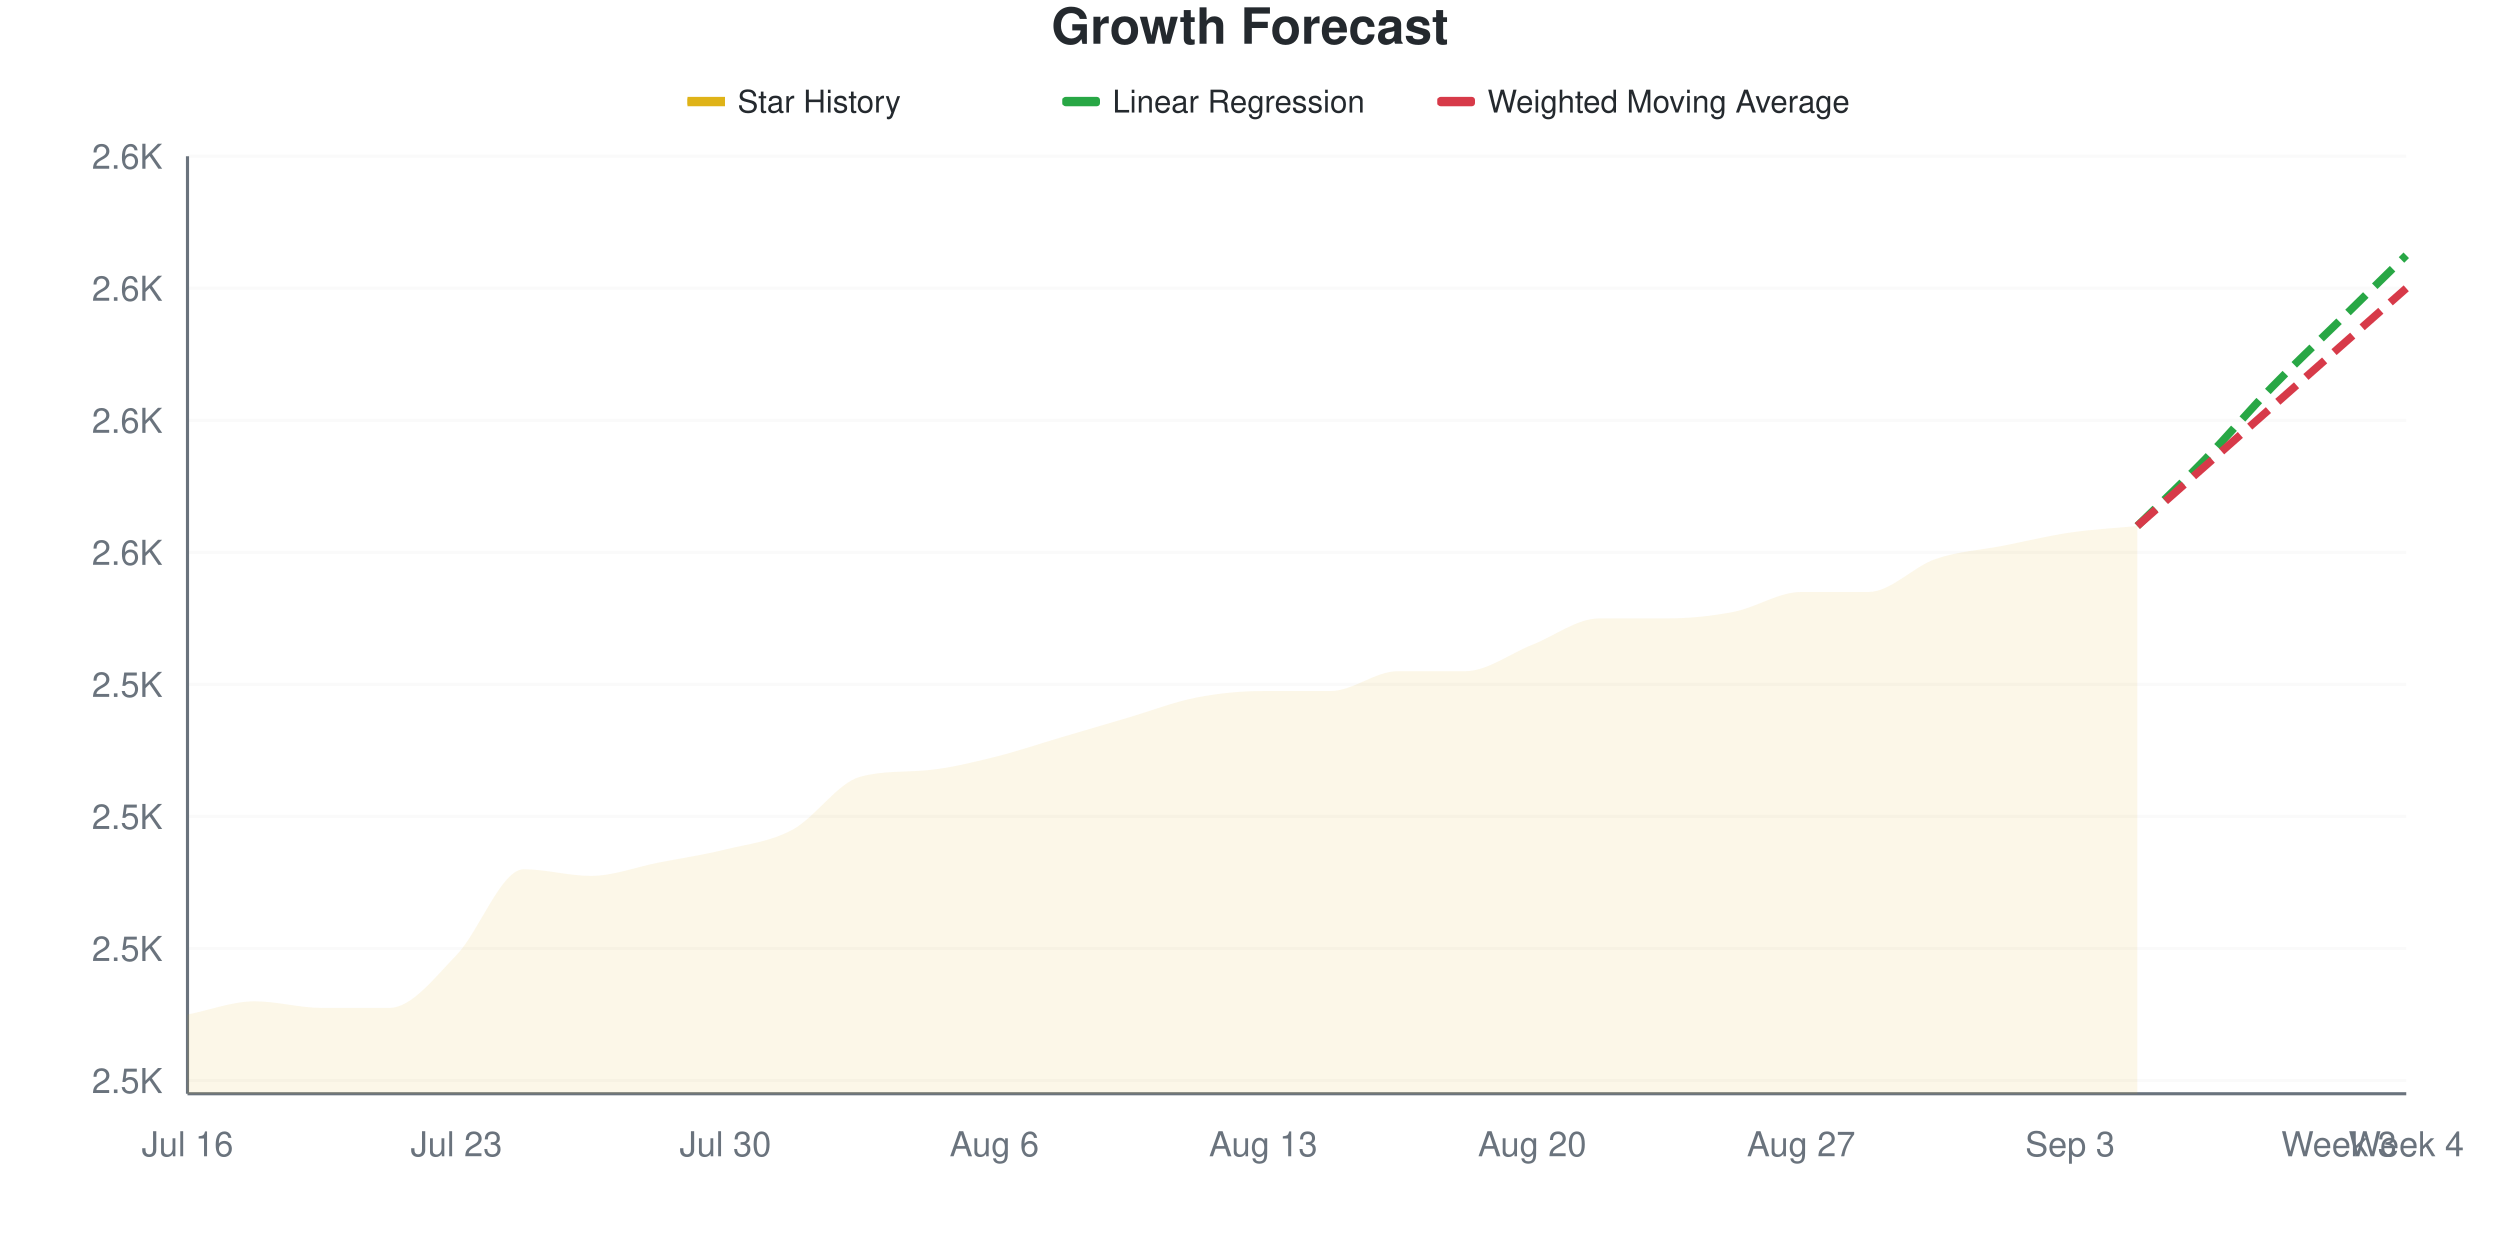
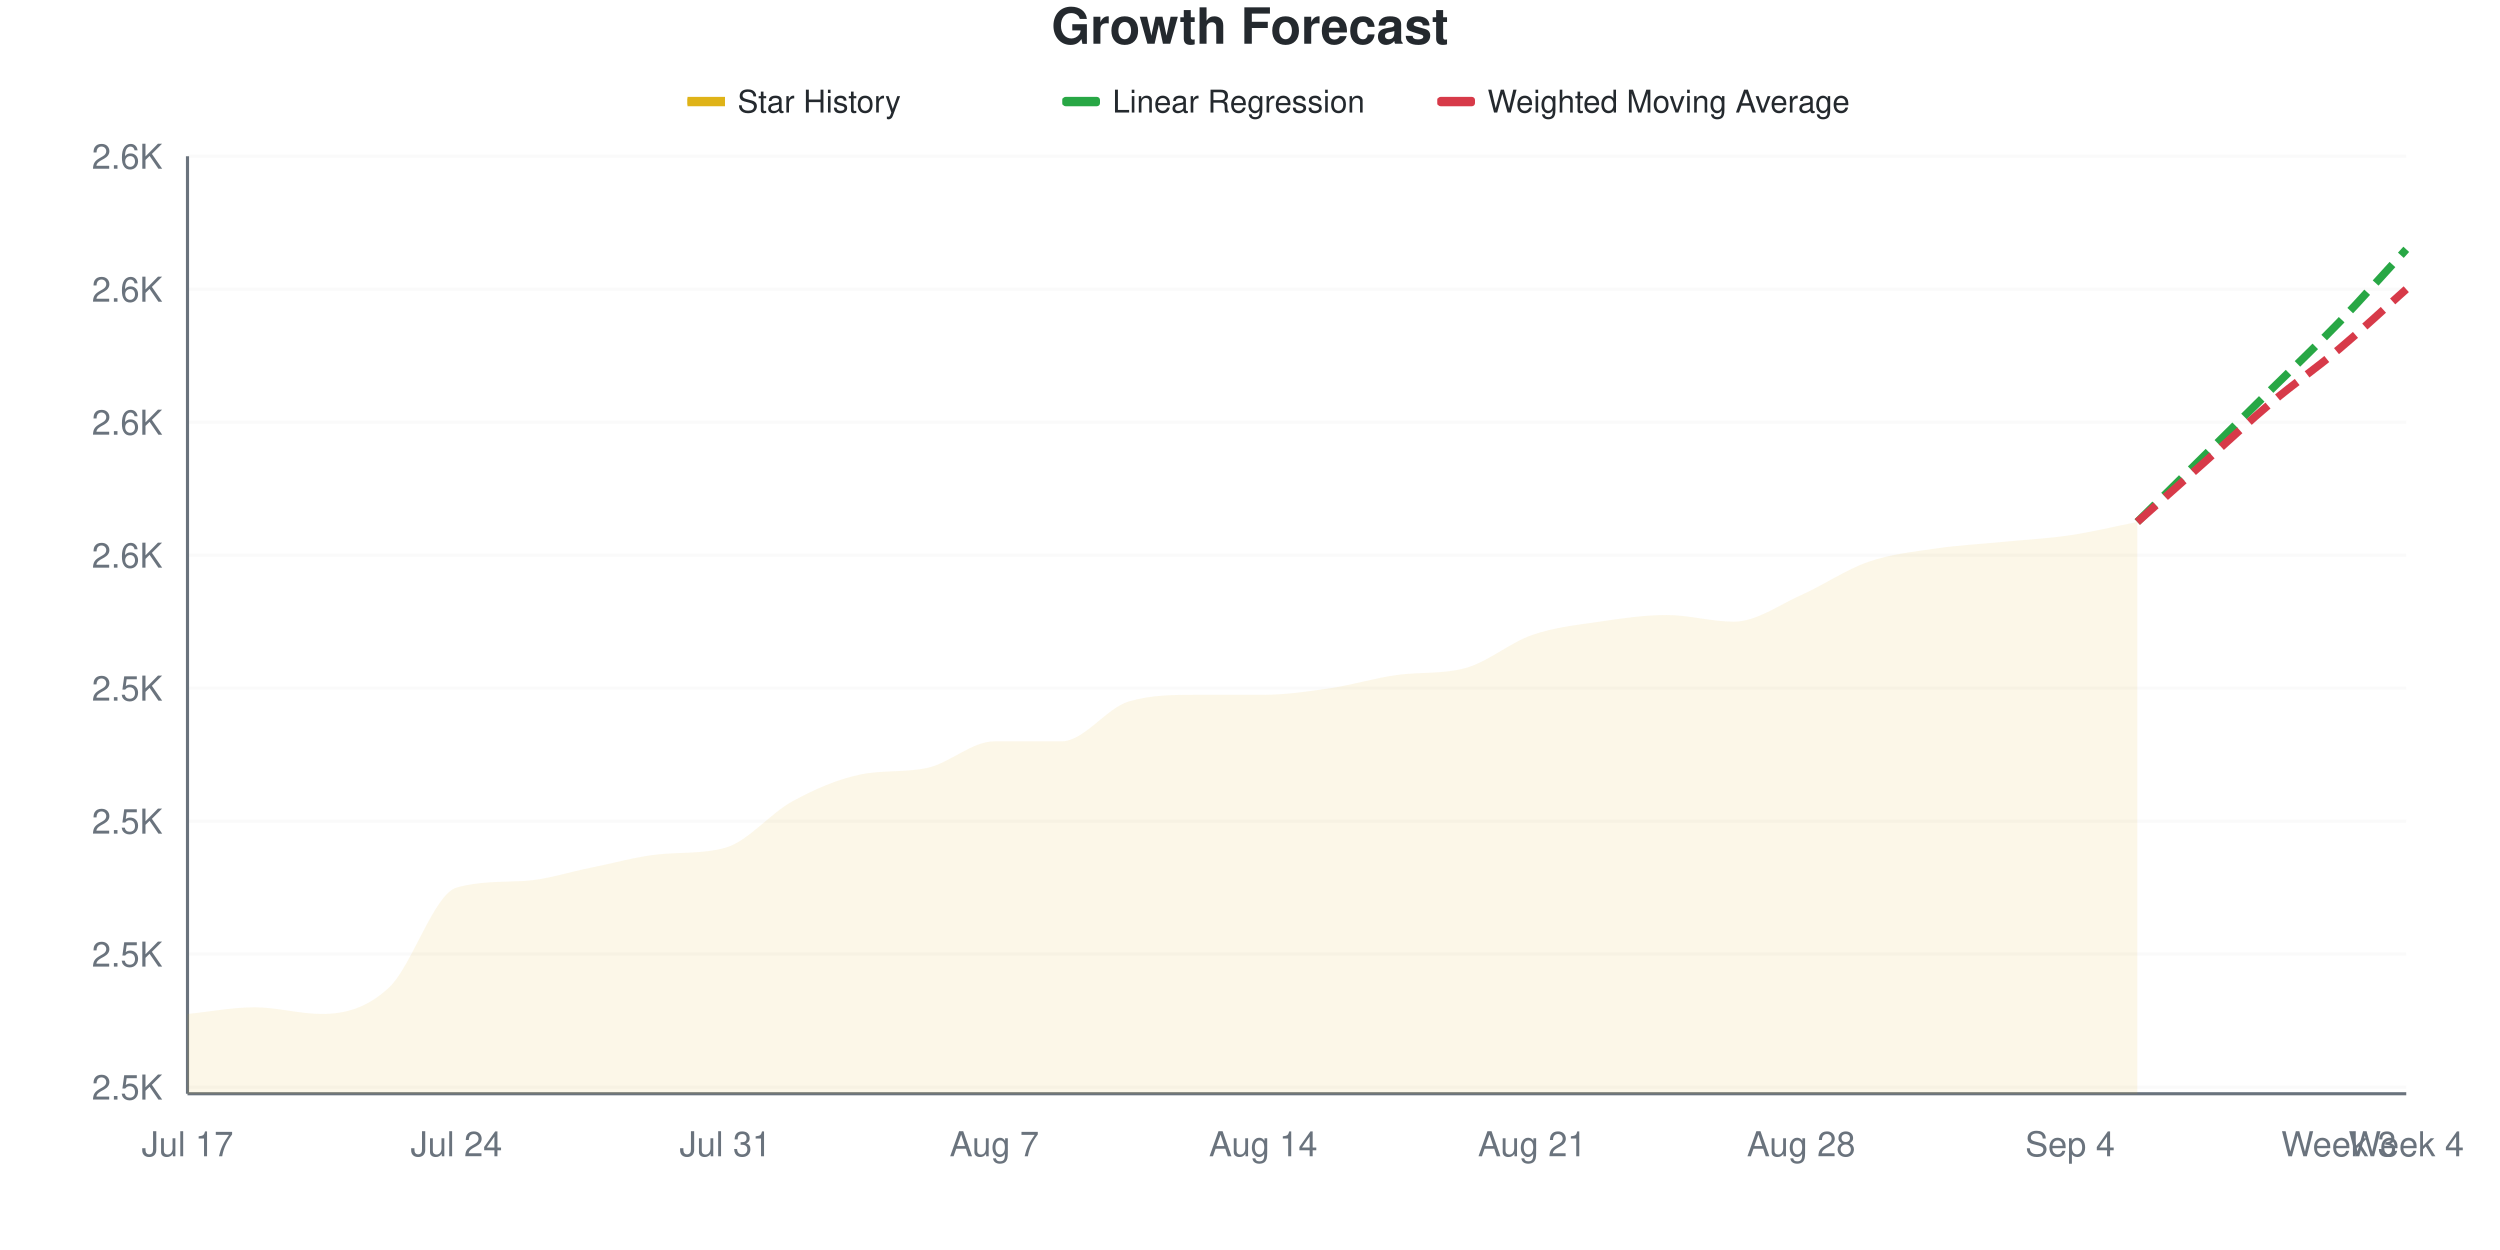
<svg xmlns="http://www.w3.org/2000/svg" viewBox="0 0 800 400" width="800" height="400">
  <style>
    @keyframes drawLine {
      to { stroke-dashoffset: 0; }
    }
    @keyframes fadeInPoint {
      from { opacity: 0; }
      to { opacity: 1; }
    }
    .data-line-0 {
-       stroke-dasharray: 1033;
-       stroke-dashoffset: 1033;
+       stroke-dasharray: 1035;
+       stroke-dashoffset: 1035;
      animation: drawLine 2s ease-out forwards;
    }
    .data-point {
      opacity: 0;
      animation: fadeInPoint 0.5s ease-out forwards;
    }
    .chart-bg { fill: #fff; }
    .chart-text { fill: #24292e; }
    .chart-muted { fill: #6a737d; }
    .chart-grid { stroke: #eee; }
    .chart-axis { stroke: #6a737d; }
    @media (prefers-color-scheme: dark) {
      .chart-bg { fill: #0d1117; }
      .chart-text { fill: #e6edf3; }
      .chart-muted { fill: #8b949e; }
      .chart-grid { stroke: #21262d; }
      .chart-axis { stroke: #8b949e; }
    }
  </style>
  <rect width="800" height="400" class="chart-bg" />
  <text x="400" y="14" text-anchor="middle" class="chart-text" font-size="16" font-weight="bold" font-family="-apple-system, BlinkMacSystemFont, 'Segoe UI', Helvetica, Arial, sans-serif">Growth Forecast</text>
  <g class="legend">
    <rect x="220" y="31" width="12" height="3" fill="#dfb317" />
    <line x1="220" y1="32.5" x2="232" y2="32.5" stroke="#dfb317" stroke-width="2" />
    <text x="236" y="36" class="chart-text" font-size="10" font-family="-apple-system, BlinkMacSystemFont, 'Segoe UI', Helvetica, Arial, sans-serif">Star History</text>
    <rect x="340" y="31" width="12" height="3" fill="#28a745" rx="1" />
    <line x1="340" y1="32.5" x2="352" y2="32.5" stroke="#28a745" stroke-width="2" stroke-dasharray="4,2" />
    <text x="356" y="36" class="chart-text" font-size="10" font-family="-apple-system, BlinkMacSystemFont, 'Segoe UI', Helvetica, Arial, sans-serif">Linear Regression</text>
    <rect x="460" y="31" width="12" height="3" fill="#d73a49" rx="1" />
    <line x1="460" y1="32.5" x2="472" y2="32.5" stroke="#d73a49" stroke-width="2" stroke-dasharray="4,2" />
    <text x="476" y="36" class="chart-text" font-size="10" font-family="-apple-system, BlinkMacSystemFont, 'Segoe UI', Helvetica, Arial, sans-serif">Weighted Moving Average</text>
  </g>
  <g class="grid">
-     <line x1="60" y1="345.775" x2="770" y2="345.775" class="chart-grid" stroke-opacity="0.3" />
-     <text x="52" y="349.775" text-anchor="end" class="chart-muted" font-size="11" font-family="-apple-system, BlinkMacSystemFont, 'Segoe UI', Helvetica, Arial, sans-serif">2.5K</text>
-     <line x1="60" y1="303.521" x2="770" y2="303.521" class="chart-grid" stroke-opacity="0.3" />
-     <text x="52" y="307.521" text-anchor="end" class="chart-muted" font-size="11" font-family="-apple-system, BlinkMacSystemFont, 'Segoe UI', Helvetica, Arial, sans-serif">2.5K</text>
-     <line x1="60" y1="261.268" x2="770" y2="261.268" class="chart-grid" stroke-opacity="0.3" />
-     <text x="52" y="265.268" text-anchor="end" class="chart-muted" font-size="11" font-family="-apple-system, BlinkMacSystemFont, 'Segoe UI', Helvetica, Arial, sans-serif">2.5K</text>
-     <line x1="60" y1="219.014" x2="770" y2="219.014" class="chart-grid" stroke-opacity="0.3" />
-     <text x="52" y="223.014" text-anchor="end" class="chart-muted" font-size="11" font-family="-apple-system, BlinkMacSystemFont, 'Segoe UI', Helvetica, Arial, sans-serif">2.5K</text>
-     <line x1="60" y1="176.761" x2="770" y2="176.761" class="chart-grid" stroke-opacity="0.3" />
-     <text x="52" y="180.761" text-anchor="end" class="chart-muted" font-size="11" font-family="-apple-system, BlinkMacSystemFont, 'Segoe UI', Helvetica, Arial, sans-serif">2.6K</text>
-     <line x1="60" y1="134.507" x2="770" y2="134.507" class="chart-grid" stroke-opacity="0.3" />
-     <text x="52" y="138.507" text-anchor="end" class="chart-muted" font-size="11" font-family="-apple-system, BlinkMacSystemFont, 'Segoe UI', Helvetica, Arial, sans-serif">2.6K</text>
-     <line x1="60" y1="92.254" x2="770" y2="92.254" class="chart-grid" stroke-opacity="0.3" />
-     <text x="52" y="96.254" text-anchor="end" class="chart-muted" font-size="11" font-family="-apple-system, BlinkMacSystemFont, 'Segoe UI', Helvetica, Arial, sans-serif">2.6K</text>
+     <line x1="60" y1="347.872" x2="770" y2="347.872" class="chart-grid" stroke-opacity="0.3" />
+     <text x="52" y="351.872" text-anchor="end" class="chart-muted" font-size="11" font-family="-apple-system, BlinkMacSystemFont, 'Segoe UI', Helvetica, Arial, sans-serif">2.5K</text>
+     <line x1="60" y1="305.319" x2="770" y2="305.319" class="chart-grid" stroke-opacity="0.3" />
+     <text x="52" y="309.319" text-anchor="end" class="chart-muted" font-size="11" font-family="-apple-system, BlinkMacSystemFont, 'Segoe UI', Helvetica, Arial, sans-serif">2.5K</text>
+     <line x1="60" y1="262.766" x2="770" y2="262.766" class="chart-grid" stroke-opacity="0.3" />
+     <text x="52" y="266.766" text-anchor="end" class="chart-muted" font-size="11" font-family="-apple-system, BlinkMacSystemFont, 'Segoe UI', Helvetica, Arial, sans-serif">2.5K</text>
+     <line x1="60" y1="220.213" x2="770" y2="220.213" class="chart-grid" stroke-opacity="0.3" />
+     <text x="52" y="224.213" text-anchor="end" class="chart-muted" font-size="11" font-family="-apple-system, BlinkMacSystemFont, 'Segoe UI', Helvetica, Arial, sans-serif">2.5K</text>
+     <line x1="60" y1="177.66" x2="770" y2="177.66" class="chart-grid" stroke-opacity="0.3" />
+     <text x="52" y="181.66" text-anchor="end" class="chart-muted" font-size="11" font-family="-apple-system, BlinkMacSystemFont, 'Segoe UI', Helvetica, Arial, sans-serif">2.6K</text>
+     <line x1="60" y1="135.106" x2="770" y2="135.106" class="chart-grid" stroke-opacity="0.3" />
+     <text x="52" y="139.106" text-anchor="end" class="chart-muted" font-size="11" font-family="-apple-system, BlinkMacSystemFont, 'Segoe UI', Helvetica, Arial, sans-serif">2.6K</text>
+     <line x1="60" y1="92.553" x2="770" y2="92.553" class="chart-grid" stroke-opacity="0.3" />
+     <text x="52" y="96.553" text-anchor="end" class="chart-muted" font-size="11" font-family="-apple-system, BlinkMacSystemFont, 'Segoe UI', Helvetica, Arial, sans-serif">2.6K</text>
    <line x1="60" y1="50" x2="770" y2="50" class="chart-grid" stroke-opacity="0.3" />
    <text x="52" y="54" text-anchor="end" class="chart-muted" font-size="11" font-family="-apple-system, BlinkMacSystemFont, 'Segoe UI', Helvetica, Arial, sans-serif">2.6K</text>
  </g>
  <g class="milestones">
    
  </g>
  <g class="x-axis">
-     <text x="60" y="370" text-anchor="middle" class="chart-muted" font-size="11" font-family="-apple-system, BlinkMacSystemFont, 'Segoe UI', Helvetica, Arial, sans-serif">Jul 16</text>
-     <text x="146.061" y="370" text-anchor="middle" class="chart-muted" font-size="11" font-family="-apple-system, BlinkMacSystemFont, 'Segoe UI', Helvetica, Arial, sans-serif">Jul 23</text>
-     <text x="232.121" y="370" text-anchor="middle" class="chart-muted" font-size="11" font-family="-apple-system, BlinkMacSystemFont, 'Segoe UI', Helvetica, Arial, sans-serif">Jul 30</text>
-     <text x="318.182" y="370" text-anchor="middle" class="chart-muted" font-size="11" font-family="-apple-system, BlinkMacSystemFont, 'Segoe UI', Helvetica, Arial, sans-serif">Aug 6</text>
-     <text x="404.242" y="370" text-anchor="middle" class="chart-muted" font-size="11" font-family="-apple-system, BlinkMacSystemFont, 'Segoe UI', Helvetica, Arial, sans-serif">Aug 13</text>
-     <text x="490.303" y="370" text-anchor="middle" class="chart-muted" font-size="11" font-family="-apple-system, BlinkMacSystemFont, 'Segoe UI', Helvetica, Arial, sans-serif">Aug 20</text>
-     <text x="576.364" y="370" text-anchor="middle" class="chart-muted" font-size="11" font-family="-apple-system, BlinkMacSystemFont, 'Segoe UI', Helvetica, Arial, sans-serif">Aug 27</text>
-     <text x="662.424" y="370" text-anchor="middle" class="chart-muted" font-size="11" font-family="-apple-system, BlinkMacSystemFont, 'Segoe UI', Helvetica, Arial, sans-serif">Sep 3</text>
+     <text x="60" y="370" text-anchor="middle" class="chart-muted" font-size="11" font-family="-apple-system, BlinkMacSystemFont, 'Segoe UI', Helvetica, Arial, sans-serif">Jul 17</text>
+     <text x="146.061" y="370" text-anchor="middle" class="chart-muted" font-size="11" font-family="-apple-system, BlinkMacSystemFont, 'Segoe UI', Helvetica, Arial, sans-serif">Jul 24</text>
+     <text x="232.121" y="370" text-anchor="middle" class="chart-muted" font-size="11" font-family="-apple-system, BlinkMacSystemFont, 'Segoe UI', Helvetica, Arial, sans-serif">Jul 31</text>
+     <text x="318.182" y="370" text-anchor="middle" class="chart-muted" font-size="11" font-family="-apple-system, BlinkMacSystemFont, 'Segoe UI', Helvetica, Arial, sans-serif">Aug 7</text>
+     <text x="404.242" y="370" text-anchor="middle" class="chart-muted" font-size="11" font-family="-apple-system, BlinkMacSystemFont, 'Segoe UI', Helvetica, Arial, sans-serif">Aug 14</text>
+     <text x="490.303" y="370" text-anchor="middle" class="chart-muted" font-size="11" font-family="-apple-system, BlinkMacSystemFont, 'Segoe UI', Helvetica, Arial, sans-serif">Aug 21</text>
+     <text x="576.364" y="370" text-anchor="middle" class="chart-muted" font-size="11" font-family="-apple-system, BlinkMacSystemFont, 'Segoe UI', Helvetica, Arial, sans-serif">Aug 28</text>
+     <text x="662.424" y="370" text-anchor="middle" class="chart-muted" font-size="11" font-family="-apple-system, BlinkMacSystemFont, 'Segoe UI', Helvetica, Arial, sans-serif">Sep 4</text>
    <text x="748.485" y="370" text-anchor="middle" class="chart-muted" font-size="11" font-family="-apple-system, BlinkMacSystemFont, 'Segoe UI', Helvetica, Arial, sans-serif">Week 3</text>
    <text x="770" y="370" text-anchor="middle" class="chart-muted" font-size="11" font-family="-apple-system, BlinkMacSystemFont, 'Segoe UI', Helvetica, Arial, sans-serif">Week 4</text>
  </g>
  <line x1="60" y1="50" x2="60" y2="350" class="chart-axis" stroke-width="1" />
  <line x1="60" y1="350" x2="770" y2="350" class="chart-axis" stroke-width="1" />
-   <path d="M60,350 L60,324.648 C67.172,323.239 74.343,320.423 81.515,320.423 C88.687,320.423 95.859,322.535 103.03,322.535 C110.202,322.535 117.374,322.535 124.545,322.535 C131.717,322.535 138.889,313.028 146.061,305.634 C153.232,298.239 160.404,278.169 167.576,278.169 C174.747,278.169 181.919,280.282 189.091,280.282 C196.263,280.282 203.434,277.465 210.606,276.056 C217.778,274.648 224.949,273.592 232.121,271.831 C239.293,270.07 246.465,269.366 253.636,265.493 C260.808,261.62 267.98,250.596 275.152,248.592 C282.323,246.587 289.495,247.147 296.667,246.479 C303.838,245.811 311.01,244.014 318.182,242.254 C325.354,240.493 332.525,238.028 339.697,235.915 C346.869,233.803 354.04,231.69 361.212,229.577 C368.384,227.465 375.556,224.648 382.727,223.239 C389.899,221.831 397.071,221.127 404.242,221.127 C411.414,221.127 418.586,221.127 425.758,221.127 C432.929,221.127 440.101,214.789 447.273,214.789 C454.444,214.789 461.616,214.789 468.788,214.789 C475.96,214.789 483.131,209.155 490.303,206.338 C497.475,203.521 504.646,197.887 511.818,197.887 C518.99,197.887 526.162,197.887 533.333,197.887 C540.505,197.887 547.677,197.183 554.848,195.775 C562.02,194.366 569.192,189.437 576.364,189.437 C583.535,189.437 590.707,189.437 597.879,189.437 C605.051,189.437 612.222,181.338 619.394,178.873 C626.566,176.408 633.737,176.056 640.909,174.648 C648.081,173.239 655.253,171.479 662.424,170.423 C669.596,169.366 676.768,169.014 683.939,168.31 L683.939,350 L60,350 Z" fill="#dfb317" fill-opacity="0.1" />
-   <path d="M60,350 L60,324.648 C67.172,323.239 74.343,320.423 81.515,320.423 C88.687,320.423 95.859,322.535 103.03,322.535 C110.202,322.535 117.374,322.535 124.545,322.535 C131.717,322.535 138.889,313.028 146.061,305.634 C153.232,298.239 160.404,278.169 167.576,278.169 C174.747,278.169 181.919,280.282 189.091,280.282 C196.263,280.282 203.434,277.465 210.606,276.056 C217.778,274.648 224.949,273.592 232.121,271.831 C239.293,270.07 246.465,269.366 253.636,265.493 C260.808,261.62 267.98,250.596 275.152,248.592 C282.323,246.587 289.495,247.147 296.667,246.479 C303.838,245.811 311.01,244.014 318.182,242.254 C325.354,240.493 332.525,238.028 339.697,235.915 C346.869,233.803 354.04,231.69 361.212,229.577 C368.384,227.465 375.556,224.648 382.727,223.239 C389.899,221.831 397.071,221.127 404.242,221.127 C411.414,221.127 418.586,221.127 425.758,221.127 C432.929,221.127 440.101,214.789 447.273,214.789 C454.444,214.789 461.616,214.789 468.788,214.789 C475.96,214.789 483.131,209.155 490.303,206.338 C497.475,203.521 504.646,197.887 511.818,197.887 C518.99,197.887 526.162,197.887 533.333,197.887 C540.505,197.887 547.677,197.183 554.848,195.775 C562.02,194.366 569.192,189.437 576.364,189.437 C583.535,189.437 590.707,189.437 597.879,189.437 C605.051,189.437 612.222,181.338 619.394,178.873 C626.566,176.408 633.737,176.056 640.909,174.648 C648.081,173.239 655.253,171.479 662.424,170.423 C669.596,169.366 676.768,169.014 683.939,168.31" fill="none" stroke="#dfb317" stroke-width="2.5" class="data-line-0" />
-   <path d="M683.939,168.31 C691.111,161.268 698.283,154.577 705.455,147.183 C712.626,139.789 719.798,131.338 726.97,123.944 C734.141,116.549 741.313,109.859 748.485,102.817 C755.657,95.775 762.828,88.732 770,81.69" fill="none" stroke="#28a745" stroke-width="2.5" stroke-dasharray="8,4" />
-   <path d="M683.939,168.31 C691.111,161.972 698.283,155.634 705.455,149.296 C712.626,142.958 719.798,136.62 726.97,130.282 C734.141,123.944 741.313,117.606 748.485,111.268 C755.657,104.93 762.828,98.592 770,92.254" fill="none" stroke="#d73a49" stroke-width="2.5" stroke-dasharray="8,4" />
+   <path d="M60,350 L60,324.468 C67.172,323.759 74.343,322.34 81.515,322.34 C88.687,322.34 95.859,324.468 103.03,324.468 C110.202,324.468 117.374,322.695 124.545,315.957 C131.717,309.22 138.889,286.134 146.061,284.043 C153.232,281.951 160.404,282.307 167.576,281.915 C174.747,281.523 181.919,279.078 189.091,277.66 C196.263,276.241 203.434,274.151 210.606,273.404 C217.778,272.657 224.949,273.269 232.121,271.277 C239.293,269.284 246.465,260.284 253.636,256.383 C260.808,252.482 267.98,249.377 275.152,247.872 C282.323,246.368 289.495,247.249 296.667,245.745 C303.838,244.24 311.01,237.234 318.182,237.234 C325.354,237.234 332.525,237.234 339.697,237.234 C346.869,237.234 354.04,226.596 361.212,224.468 C368.384,222.34 375.556,222.34 382.727,222.34 C389.899,222.34 397.071,222.34 404.242,222.34 C411.414,222.34 418.586,221.277 425.758,220.213 C432.929,219.149 440.101,216.909 447.273,215.957 C454.444,215.006 461.616,215.733 468.788,213.83 C475.96,211.927 483.131,205.674 490.303,203.191 C497.475,200.709 504.646,200 511.818,198.936 C518.99,197.872 526.162,196.809 533.333,196.809 C540.505,196.809 547.677,198.936 554.848,198.936 C562.02,198.936 569.192,193.617 576.364,190.426 C583.535,187.234 590.707,182.27 597.879,179.787 C605.051,177.305 612.222,176.596 619.394,175.532 C626.566,174.468 633.737,174.113 640.909,173.404 C648.081,172.695 655.253,172.34 662.424,171.277 C669.596,170.213 676.768,168.44 683.939,167.021 L683.939,350 L60,350 Z" fill="#dfb317" fill-opacity="0.1" />
+   <path d="M60,350 L60,324.468 C67.172,323.759 74.343,322.34 81.515,322.34 C88.687,322.34 95.859,324.468 103.03,324.468 C110.202,324.468 117.374,322.695 124.545,315.957 C131.717,309.22 138.889,286.134 146.061,284.043 C153.232,281.951 160.404,282.307 167.576,281.915 C174.747,281.523 181.919,279.078 189.091,277.66 C196.263,276.241 203.434,274.151 210.606,273.404 C217.778,272.657 224.949,273.269 232.121,271.277 C239.293,269.284 246.465,260.284 253.636,256.383 C260.808,252.482 267.98,249.377 275.152,247.872 C282.323,246.368 289.495,247.249 296.667,245.745 C303.838,244.24 311.01,237.234 318.182,237.234 C325.354,237.234 332.525,237.234 339.697,237.234 C346.869,237.234 354.04,226.596 361.212,224.468 C368.384,222.34 375.556,222.34 382.727,222.34 C389.899,222.34 397.071,222.34 404.242,222.34 C411.414,222.34 418.586,221.277 425.758,220.213 C432.929,219.149 440.101,216.909 447.273,215.957 C454.444,215.006 461.616,215.733 468.788,213.83 C475.96,211.927 483.131,205.674 490.303,203.191 C497.475,200.709 504.646,200 511.818,198.936 C518.99,197.872 526.162,196.809 533.333,196.809 C540.505,196.809 547.677,198.936 554.848,198.936 C562.02,198.936 569.192,193.617 576.364,190.426 C583.535,187.234 590.707,182.27 597.879,179.787 C605.051,177.305 612.222,176.596 619.394,175.532 C626.566,174.468 633.737,174.113 640.909,173.404 C648.081,172.695 655.253,172.34 662.424,171.277 C669.596,170.213 676.768,168.44 683.939,167.021" fill="none" stroke="#dfb317" stroke-width="2.5" class="data-line-0" />
+   <path d="M683.939,167.021 C691.111,159.929 698.283,152.837 705.455,145.745 C712.626,138.652 719.798,131.56 726.97,124.468 C734.141,117.376 741.313,110.638 748.485,103.191 C755.657,95.745 762.828,87.589 770,79.787" fill="none" stroke="#28a745" stroke-width="2.5" stroke-dasharray="8,4" />
+   <path d="M683.939,167.021 C691.111,160.638 698.283,154.255 705.455,147.872 C712.626,141.489 719.798,134.752 726.97,128.723 C734.141,122.695 741.313,117.73 748.485,111.702 C755.657,105.674 762.828,98.936 770,92.553" fill="none" stroke="#d73a49" stroke-width="2.5" stroke-dasharray="8,4" />
  <g class="points">
-     <circle cx="60" cy="324.648" r="4" fill="#dfb317" class="data-point" style="animation-delay: 1.50s" />
-     <circle cx="81.515" cy="320.423" r="4" fill="#dfb317" class="data-point" style="animation-delay: 1.55s" />
-     <circle cx="103.03" cy="322.535" r="4" fill="#dfb317" class="data-point" style="animation-delay: 1.60s" />
-     <circle cx="124.545" cy="322.535" r="4" fill="#dfb317" class="data-point" style="animation-delay: 1.65s" />
-     <circle cx="146.061" cy="305.634" r="4" fill="#dfb317" class="data-point" style="animation-delay: 1.70s" />
-     <circle cx="167.576" cy="278.169" r="4" fill="#dfb317" class="data-point" style="animation-delay: 1.75s" />
-     <circle cx="189.091" cy="280.282" r="4" fill="#dfb317" class="data-point" style="animation-delay: 1.80s" />
-     <circle cx="210.606" cy="276.056" r="4" fill="#dfb317" class="data-point" style="animation-delay: 1.85s" />
-     <circle cx="232.121" cy="271.831" r="4" fill="#dfb317" class="data-point" style="animation-delay: 1.90s" />
-     <circle cx="253.636" cy="265.493" r="4" fill="#dfb317" class="data-point" style="animation-delay: 1.95s" />
-     <circle cx="275.152" cy="248.592" r="4" fill="#dfb317" class="data-point" style="animation-delay: 2.00s" />
-     <circle cx="296.667" cy="246.479" r="4" fill="#dfb317" class="data-point" style="animation-delay: 2.05s" />
-     <circle cx="318.182" cy="242.254" r="4" fill="#dfb317" class="data-point" style="animation-delay: 2.10s" />
-     <circle cx="339.697" cy="235.915" r="4" fill="#dfb317" class="data-point" style="animation-delay: 2.15s" />
-     <circle cx="361.212" cy="229.577" r="4" fill="#dfb317" class="data-point" style="animation-delay: 2.20s" />
-     <circle cx="382.727" cy="223.239" r="4" fill="#dfb317" class="data-point" style="animation-delay: 2.25s" />
-     <circle cx="404.242" cy="221.127" r="4" fill="#dfb317" class="data-point" style="animation-delay: 2.30s" />
-     <circle cx="425.758" cy="221.127" r="4" fill="#dfb317" class="data-point" style="animation-delay: 2.35s" />
-     <circle cx="447.273" cy="214.789" r="4" fill="#dfb317" class="data-point" style="animation-delay: 2.40s" />
-     <circle cx="468.788" cy="214.789" r="4" fill="#dfb317" class="data-point" style="animation-delay: 2.45s" />
-     <circle cx="490.303" cy="206.338" r="4" fill="#dfb317" class="data-point" style="animation-delay: 2.50s" />
-     <circle cx="511.818" cy="197.887" r="4" fill="#dfb317" class="data-point" style="animation-delay: 2.55s" />
-     <circle cx="533.333" cy="197.887" r="4" fill="#dfb317" class="data-point" style="animation-delay: 2.60s" />
-     <circle cx="554.848" cy="195.775" r="4" fill="#dfb317" class="data-point" style="animation-delay: 2.65s" />
-     <circle cx="576.364" cy="189.437" r="4" fill="#dfb317" class="data-point" style="animation-delay: 2.70s" />
-     <circle cx="597.879" cy="189.437" r="4" fill="#dfb317" class="data-point" style="animation-delay: 2.75s" />
-     <circle cx="619.394" cy="178.873" r="4" fill="#dfb317" class="data-point" style="animation-delay: 2.80s" />
-     <circle cx="640.909" cy="174.648" r="4" fill="#dfb317" class="data-point" style="animation-delay: 2.85s" />
-     <circle cx="662.424" cy="170.423" r="4" fill="#dfb317" class="data-point" style="animation-delay: 2.90s" />
-     <circle cx="683.939" cy="168.31" r="4" fill="#dfb317" class="data-point" style="animation-delay: 2.95s" />
+     <circle cx="60" cy="324.468" r="4" fill="#dfb317" class="data-point" style="animation-delay: 1.50s" />
+     <circle cx="81.515" cy="322.34" r="4" fill="#dfb317" class="data-point" style="animation-delay: 1.55s" />
+     <circle cx="103.03" cy="324.468" r="4" fill="#dfb317" class="data-point" style="animation-delay: 1.60s" />
+     <circle cx="124.545" cy="315.957" r="4" fill="#dfb317" class="data-point" style="animation-delay: 1.65s" />
+     <circle cx="146.061" cy="284.043" r="4" fill="#dfb317" class="data-point" style="animation-delay: 1.70s" />
+     <circle cx="167.576" cy="281.915" r="4" fill="#dfb317" class="data-point" style="animation-delay: 1.75s" />
+     <circle cx="189.091" cy="277.66" r="4" fill="#dfb317" class="data-point" style="animation-delay: 1.80s" />
+     <circle cx="210.606" cy="273.404" r="4" fill="#dfb317" class="data-point" style="animation-delay: 1.85s" />
+     <circle cx="232.121" cy="271.277" r="4" fill="#dfb317" class="data-point" style="animation-delay: 1.90s" />
+     <circle cx="253.636" cy="256.383" r="4" fill="#dfb317" class="data-point" style="animation-delay: 1.95s" />
+     <circle cx="275.152" cy="247.872" r="4" fill="#dfb317" class="data-point" style="animation-delay: 2.00s" />
+     <circle cx="296.667" cy="245.745" r="4" fill="#dfb317" class="data-point" style="animation-delay: 2.05s" />
+     <circle cx="318.182" cy="237.234" r="4" fill="#dfb317" class="data-point" style="animation-delay: 2.10s" />
+     <circle cx="339.697" cy="237.234" r="4" fill="#dfb317" class="data-point" style="animation-delay: 2.15s" />
+     <circle cx="361.212" cy="224.468" r="4" fill="#dfb317" class="data-point" style="animation-delay: 2.20s" />
+     <circle cx="382.727" cy="222.34" r="4" fill="#dfb317" class="data-point" style="animation-delay: 2.25s" />
+     <circle cx="404.242" cy="222.34" r="4" fill="#dfb317" class="data-point" style="animation-delay: 2.30s" />
+     <circle cx="425.758" cy="220.213" r="4" fill="#dfb317" class="data-point" style="animation-delay: 2.35s" />
+     <circle cx="447.273" cy="215.957" r="4" fill="#dfb317" class="data-point" style="animation-delay: 2.40s" />
+     <circle cx="468.788" cy="213.83" r="4" fill="#dfb317" class="data-point" style="animation-delay: 2.45s" />
+     <circle cx="490.303" cy="203.191" r="4" fill="#dfb317" class="data-point" style="animation-delay: 2.50s" />
+     <circle cx="511.818" cy="198.936" r="4" fill="#dfb317" class="data-point" style="animation-delay: 2.55s" />
+     <circle cx="533.333" cy="196.809" r="4" fill="#dfb317" class="data-point" style="animation-delay: 2.60s" />
+     <circle cx="554.848" cy="198.936" r="4" fill="#dfb317" class="data-point" style="animation-delay: 2.65s" />
+     <circle cx="576.364" cy="190.426" r="4" fill="#dfb317" class="data-point" style="animation-delay: 2.70s" />
+     <circle cx="597.879" cy="179.787" r="4" fill="#dfb317" class="data-point" style="animation-delay: 2.75s" />
+     <circle cx="619.394" cy="175.532" r="4" fill="#dfb317" class="data-point" style="animation-delay: 2.80s" />
+     <circle cx="640.909" cy="173.404" r="4" fill="#dfb317" class="data-point" style="animation-delay: 2.85s" />
+     <circle cx="662.424" cy="171.277" r="4" fill="#dfb317" class="data-point" style="animation-delay: 2.90s" />
+     <circle cx="683.939" cy="167.021" r="4" fill="#dfb317" class="data-point" style="animation-delay: 2.95s" />
  </g>
</svg>
